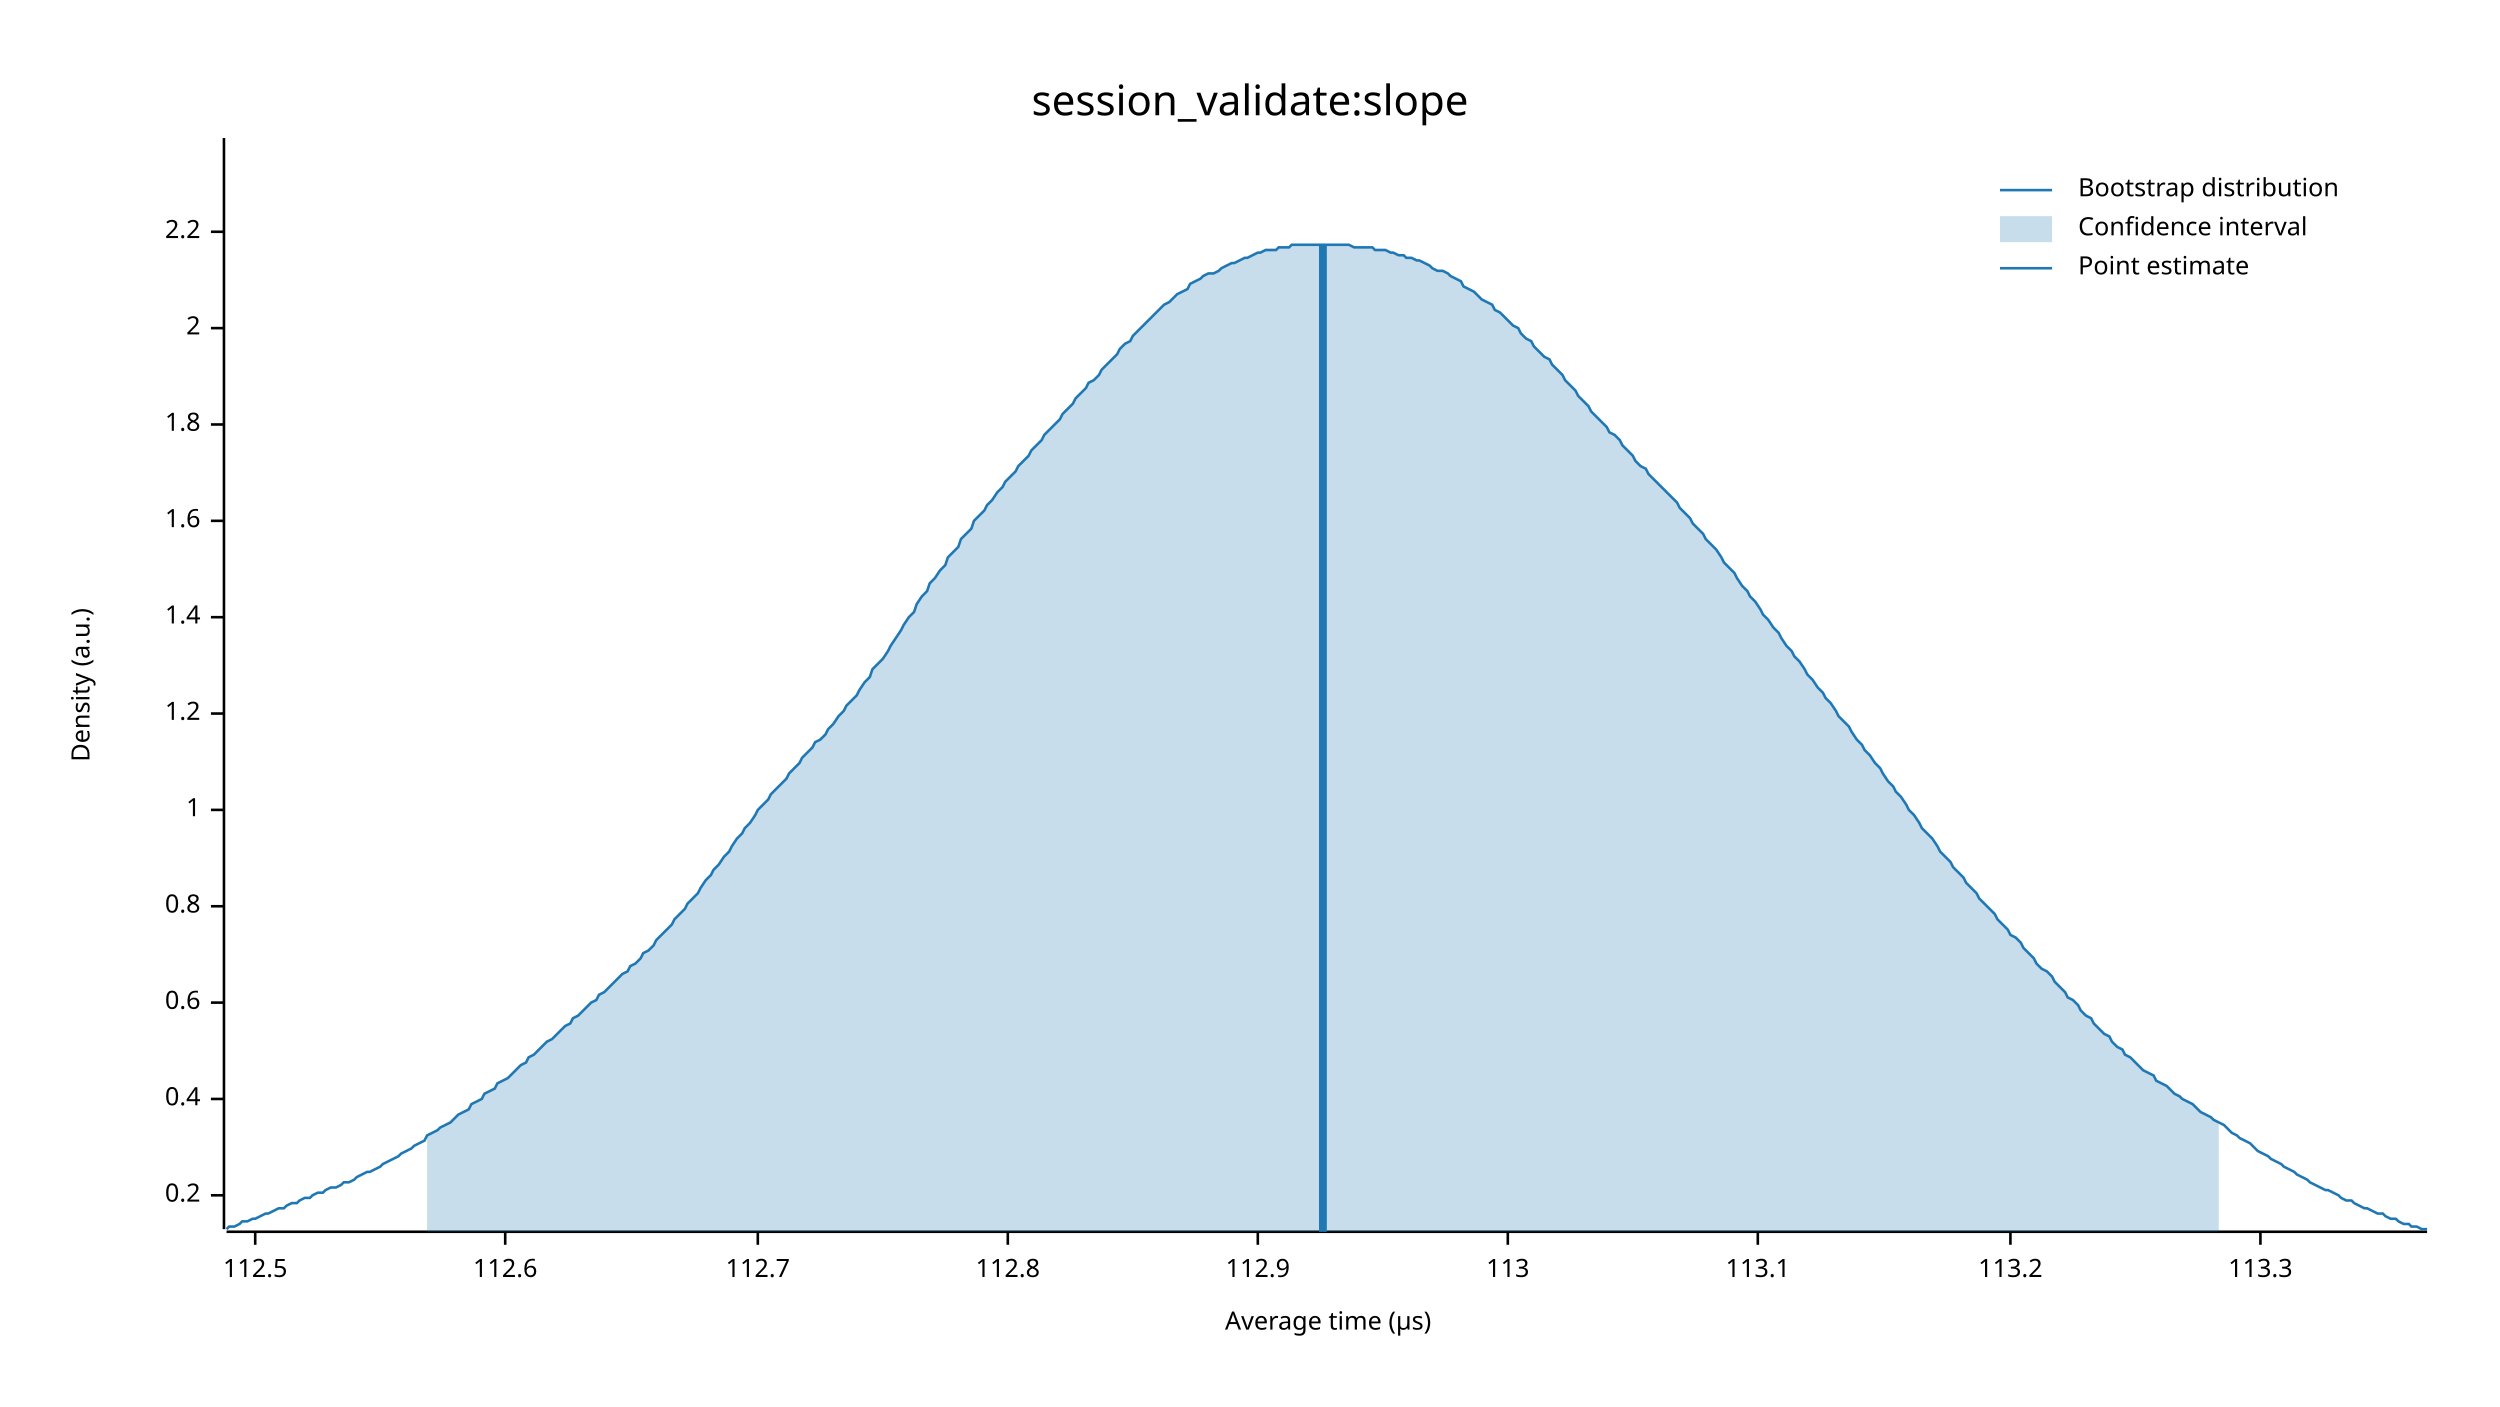
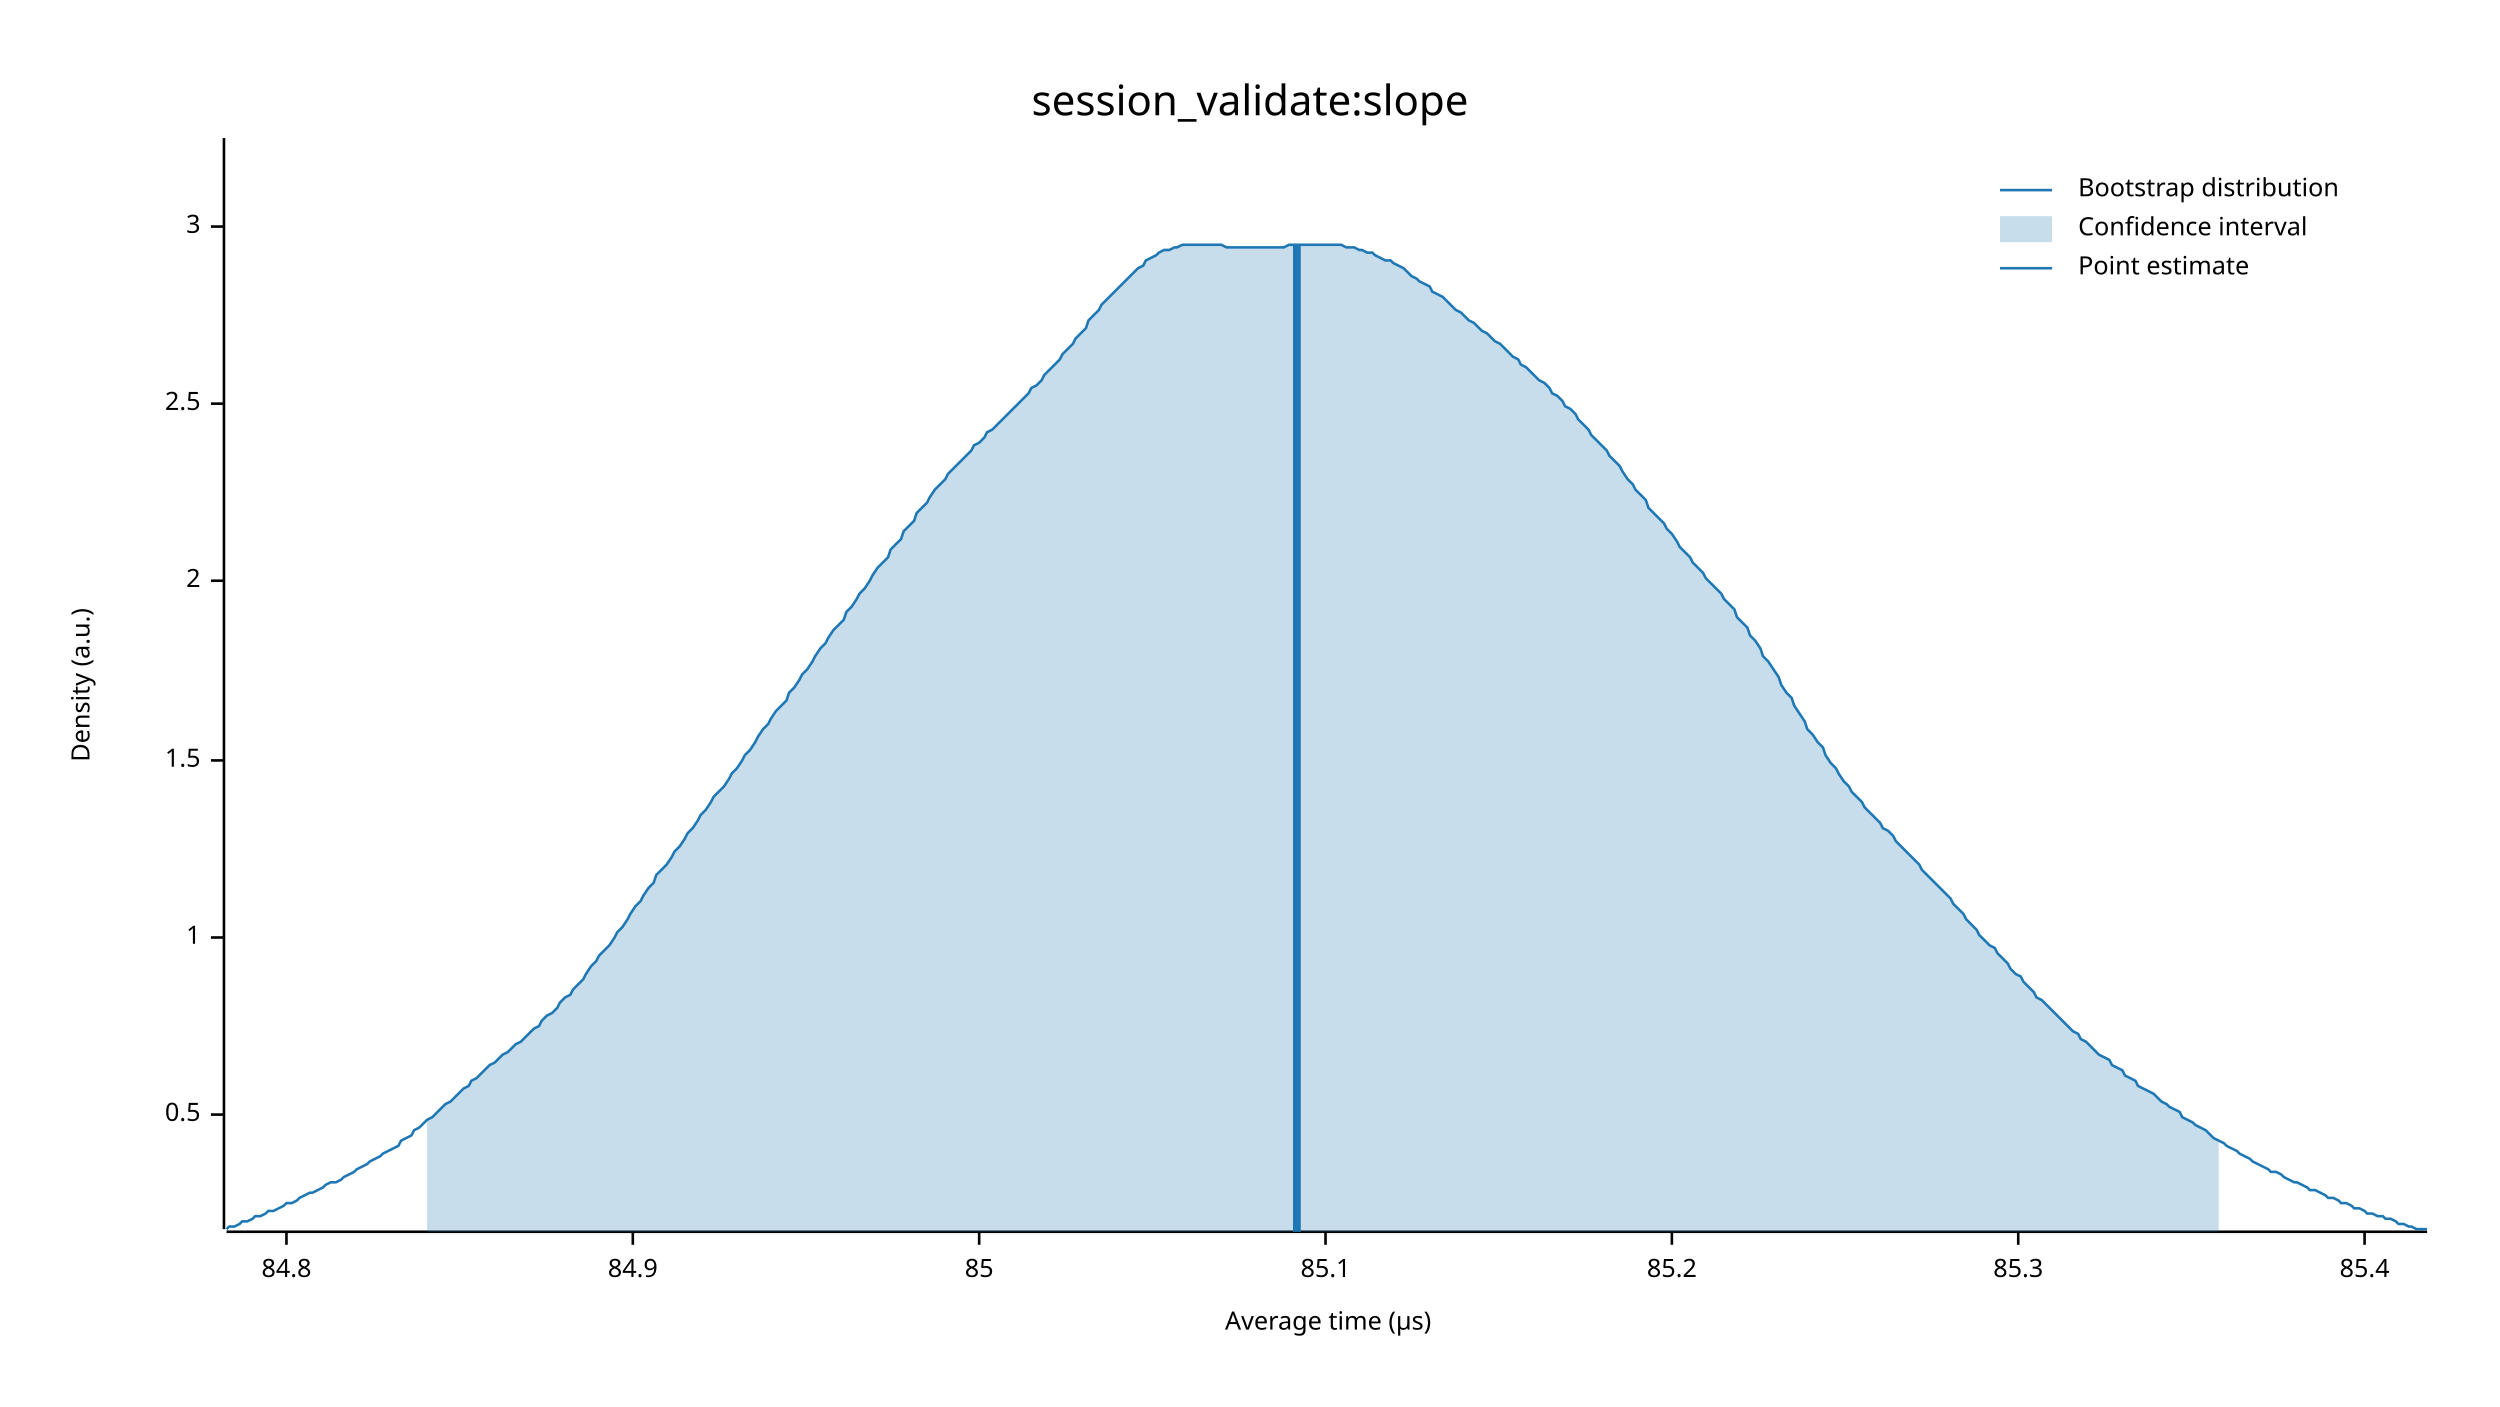
<svg xmlns="http://www.w3.org/2000/svg" width="960" height="540" viewBox="0 0 960 540">
  <text x="480" y="32" dy="0.76em" text-anchor="middle" font-family="sans-serif" font-size="16.129" opacity="1" fill="#000000">
session_validate:slope
</text>
  <text x="27" y="263" dy="0.76em" text-anchor="middle" font-family="sans-serif" font-size="9.677" opacity="1" fill="#000000" transform="rotate(270, 27, 263)">
Density (a.u.)
</text>
  <text x="510" y="513" dy="-0.5ex" text-anchor="middle" font-family="sans-serif" font-size="9.677" opacity="1" fill="#000000">
Average time (µs)
</text>
  <polyline fill="none" opacity="1" stroke="#000000" stroke-width="1" points="86,53 86,472 " />
-   <text x="77" y="459" dy="0.5ex" text-anchor="end" font-family="sans-serif" font-size="9.677" opacity="1" fill="#000000">
- 0.2
+   <text x="77" y="428" dy="0.5ex" text-anchor="end" font-family="sans-serif" font-size="9.677" opacity="1" fill="#000000">
+ 0.5
</text>
-   <polyline fill="none" opacity="1" stroke="#000000" stroke-width="1" points="81,459 86,459 " />
-   <text x="77" y="422" dy="0.5ex" text-anchor="end" font-family="sans-serif" font-size="9.677" opacity="1" fill="#000000">
- 0.4
- </text>
-   <polyline fill="none" opacity="1" stroke="#000000" stroke-width="1" points="81,422 86,422 " />
-   <text x="77" y="385" dy="0.5ex" text-anchor="end" font-family="sans-serif" font-size="9.677" opacity="1" fill="#000000">
- 0.6
- </text>
-   <polyline fill="none" opacity="1" stroke="#000000" stroke-width="1" points="81,385 86,385 " />
-   <text x="77" y="348" dy="0.5ex" text-anchor="end" font-family="sans-serif" font-size="9.677" opacity="1" fill="#000000">
- 0.8
- </text>
-   <polyline fill="none" opacity="1" stroke="#000000" stroke-width="1" points="81,348 86,348 " />
-   <text x="77" y="311" dy="0.5ex" text-anchor="end" font-family="sans-serif" font-size="9.677" opacity="1" fill="#000000">
+   <polyline fill="none" opacity="1" stroke="#000000" stroke-width="1" points="81,428 86,428 " />
+   <text x="77" y="360" dy="0.5ex" text-anchor="end" font-family="sans-serif" font-size="9.677" opacity="1" fill="#000000">
1
</text>
-   <polyline fill="none" opacity="1" stroke="#000000" stroke-width="1" points="81,311 86,311 " />
-   <text x="77" y="274" dy="0.5ex" text-anchor="end" font-family="sans-serif" font-size="9.677" opacity="1" fill="#000000">
- 1.2
+   <polyline fill="none" opacity="1" stroke="#000000" stroke-width="1" points="81,360 86,360 " />
+   <text x="77" y="292" dy="0.5ex" text-anchor="end" font-family="sans-serif" font-size="9.677" opacity="1" fill="#000000">
+ 1.5
</text>
-   <polyline fill="none" opacity="1" stroke="#000000" stroke-width="1" points="81,274 86,274 " />
-   <text x="77" y="237" dy="0.5ex" text-anchor="end" font-family="sans-serif" font-size="9.677" opacity="1" fill="#000000">
- 1.4
- </text>
-   <polyline fill="none" opacity="1" stroke="#000000" stroke-width="1" points="81,237 86,237 " />
-   <text x="77" y="200" dy="0.5ex" text-anchor="end" font-family="sans-serif" font-size="9.677" opacity="1" fill="#000000">
- 1.6
- </text>
-   <polyline fill="none" opacity="1" stroke="#000000" stroke-width="1" points="81,200 86,200 " />
-   <text x="77" y="163" dy="0.5ex" text-anchor="end" font-family="sans-serif" font-size="9.677" opacity="1" fill="#000000">
- 1.8
- </text>
-   <polyline fill="none" opacity="1" stroke="#000000" stroke-width="1" points="81,163 86,163 " />
-   <text x="77" y="126" dy="0.5ex" text-anchor="end" font-family="sans-serif" font-size="9.677" opacity="1" fill="#000000">
+   <polyline fill="none" opacity="1" stroke="#000000" stroke-width="1" points="81,292 86,292 " />
+   <text x="77" y="223" dy="0.5ex" text-anchor="end" font-family="sans-serif" font-size="9.677" opacity="1" fill="#000000">
2
</text>
-   <polyline fill="none" opacity="1" stroke="#000000" stroke-width="1" points="81,126 86,126 " />
-   <text x="77" y="89" dy="0.5ex" text-anchor="end" font-family="sans-serif" font-size="9.677" opacity="1" fill="#000000">
- 2.2
+   <polyline fill="none" opacity="1" stroke="#000000" stroke-width="1" points="81,223 86,223 " />
+   <text x="77" y="155" dy="0.5ex" text-anchor="end" font-family="sans-serif" font-size="9.677" opacity="1" fill="#000000">
+ 2.5
</text>
-   <polyline fill="none" opacity="1" stroke="#000000" stroke-width="1" points="81,89 86,89 " />
+   <polyline fill="none" opacity="1" stroke="#000000" stroke-width="1" points="81,155 86,155 " />
+   <text x="77" y="87" dy="0.5ex" text-anchor="end" font-family="sans-serif" font-size="9.677" opacity="1" fill="#000000">
+ 3
+ </text>
+   <polyline fill="none" opacity="1" stroke="#000000" stroke-width="1" points="81,87 86,87 " />
  <polyline fill="none" opacity="1" stroke="#000000" stroke-width="1" points="87,473 932,473 " />
-   <text x="98" y="483" dy="0.76em" text-anchor="middle" font-family="sans-serif" font-size="9.677" opacity="1" fill="#000000">
- 112.5
+   <text x="110" y="483" dy="0.76em" text-anchor="middle" font-family="sans-serif" font-size="9.677" opacity="1" fill="#000000">
+ 84.8
</text>
-   <polyline fill="none" opacity="1" stroke="#000000" stroke-width="1" points="98,473 98,478 " />
-   <text x="194" y="483" dy="0.76em" text-anchor="middle" font-family="sans-serif" font-size="9.677" opacity="1" fill="#000000">
- 112.6
+   <polyline fill="none" opacity="1" stroke="#000000" stroke-width="1" points="110,473 110,478 " />
+   <text x="243" y="483" dy="0.76em" text-anchor="middle" font-family="sans-serif" font-size="9.677" opacity="1" fill="#000000">
+ 84.9
</text>
-   <polyline fill="none" opacity="1" stroke="#000000" stroke-width="1" points="194,473 194,478 " />
-   <text x="291" y="483" dy="0.76em" text-anchor="middle" font-family="sans-serif" font-size="9.677" opacity="1" fill="#000000">
- 112.7
+   <polyline fill="none" opacity="1" stroke="#000000" stroke-width="1" points="243,473 243,478 " />
+   <text x="376" y="483" dy="0.76em" text-anchor="middle" font-family="sans-serif" font-size="9.677" opacity="1" fill="#000000">
+ 85
</text>
-   <polyline fill="none" opacity="1" stroke="#000000" stroke-width="1" points="291,473 291,478 " />
-   <text x="387" y="483" dy="0.76em" text-anchor="middle" font-family="sans-serif" font-size="9.677" opacity="1" fill="#000000">
- 112.8
+   <polyline fill="none" opacity="1" stroke="#000000" stroke-width="1" points="376,473 376,478 " />
+   <text x="509" y="483" dy="0.76em" text-anchor="middle" font-family="sans-serif" font-size="9.677" opacity="1" fill="#000000">
+ 85.1
</text>
-   <polyline fill="none" opacity="1" stroke="#000000" stroke-width="1" points="387,473 387,478 " />
-   <text x="483" y="483" dy="0.76em" text-anchor="middle" font-family="sans-serif" font-size="9.677" opacity="1" fill="#000000">
- 112.9
+   <polyline fill="none" opacity="1" stroke="#000000" stroke-width="1" points="509,473 509,478 " />
+   <text x="642" y="483" dy="0.76em" text-anchor="middle" font-family="sans-serif" font-size="9.677" opacity="1" fill="#000000">
+ 85.2
</text>
-   <polyline fill="none" opacity="1" stroke="#000000" stroke-width="1" points="483,473 483,478 " />
-   <text x="579" y="483" dy="0.76em" text-anchor="middle" font-family="sans-serif" font-size="9.677" opacity="1" fill="#000000">
- 113
+   <polyline fill="none" opacity="1" stroke="#000000" stroke-width="1" points="642,473 642,478 " />
+   <text x="775" y="483" dy="0.76em" text-anchor="middle" font-family="sans-serif" font-size="9.677" opacity="1" fill="#000000">
+ 85.3
</text>
-   <polyline fill="none" opacity="1" stroke="#000000" stroke-width="1" points="579,473 579,478 " />
-   <text x="675" y="483" dy="0.76em" text-anchor="middle" font-family="sans-serif" font-size="9.677" opacity="1" fill="#000000">
- 113.1
+   <polyline fill="none" opacity="1" stroke="#000000" stroke-width="1" points="775,473 775,478 " />
+   <text x="908" y="483" dy="0.76em" text-anchor="middle" font-family="sans-serif" font-size="9.677" opacity="1" fill="#000000">
+ 85.4
</text>
-   <polyline fill="none" opacity="1" stroke="#000000" stroke-width="1" points="675,473 675,478 " />
-   <text x="772" y="483" dy="0.76em" text-anchor="middle" font-family="sans-serif" font-size="9.677" opacity="1" fill="#000000">
- 113.2
- </text>
-   <polyline fill="none" opacity="1" stroke="#000000" stroke-width="1" points="772,473 772,478 " />
-   <text x="868" y="483" dy="0.76em" text-anchor="middle" font-family="sans-serif" font-size="9.677" opacity="1" fill="#000000">
- 113.3
- </text>
-   <polyline fill="none" opacity="1" stroke="#000000" stroke-width="1" points="868,473 868,478 " />
-   <polyline fill="none" opacity="1" stroke="#1F78B4" stroke-width="1" points="87,472 88,471 90,471 92,470 93,469 95,469 97,468 98,468 100,467 102,466 103,466 105,465 107,464 109,464 110,463 112,462 114,462 115,461 117,460 119,460 120,459 122,458 124,458 125,457 127,456 129,456 131,455 132,454 134,454 136,453 137,452 139,451 141,450 142,450 144,449 146,448 147,447 149,446 151,445 153,444 154,443 156,442 158,441 159,440 161,439 163,438 164,436 166,435 168,434 169,433 171,432 173,431 175,429 176,428 178,427 180,426 181,424 183,423 185,422 186,420 188,419 190,418 191,416 193,415 195,414 197,412 198,411 200,409 202,408 203,406 205,405 207,403 208,402 210,400 212,399 214,397 215,396 217,394 219,393 220,391 222,390 224,388 225,387 227,385 229,384 230,382 232,381 234,379 236,377 237,376 239,374 241,373 242,371 244,370 246,368 247,366 249,365 251,363 252,361 254,359 256,357 258,355 259,353 261,351 263,349 264,347 266,345 268,343 269,341 271,338 273,336 274,334 276,332 278,329 280,327 281,325 283,322 285,320 286,318 288,316 290,313 291,311 293,309 295,307 296,305 298,303 300,301 302,299 303,297 305,295 307,293 308,291 310,289 312,287 313,285 315,284 317,282 318,280 320,278 322,275 324,273 325,271 327,269 329,267 330,265 332,262 334,260 335,257 337,255 339,253 341,250 342,248 344,245 346,242 347,240 349,237 351,235 352,232 354,229 356,227 357,224 359,222 361,219 363,217 364,214 366,212 368,210 369,207 371,205 373,203 374,200 376,198 378,196 379,194 381,192 383,189 385,187 386,185 388,183 390,181 391,179 393,177 395,175 396,173 398,171 400,169 401,167 403,165 405,163 407,161 408,159 410,157 412,155 413,153 415,151 417,149 418,147 420,146 422,144 423,142 425,140 427,138 429,136 430,134 432,132 434,131 435,129 437,127 439,125 440,124 442,122 444,120 445,119 447,117 449,116 451,114 452,113 454,112 456,111 457,109 459,108 461,107 462,106 464,105 466,105 468,104 469,103 471,102 473,101 474,101 476,100 478,99 479,99 481,98 483,97 484,97 486,96 488,96 490,96 491,95 493,95 495,95 496,94 498,94 500,94 501,94 503,94 505,94 506,94 508,94 510,94 512,94 513,94 515,94 517,94 518,94 520,95 522,95 523,95 525,95 527,95 528,96 530,96 532,96 534,97 535,97 537,98 539,98 540,99 542,99 544,100 545,100 547,101 549,102 550,103 552,104 554,104 556,105 557,106 559,107 561,108 562,110 564,111 566,112 567,113 569,115 571,116 573,117 574,119 576,120 578,122 579,123 581,125 583,126 584,128 586,130 588,131 589,133 591,135 593,137 595,138 596,140 598,142 600,144 601,146 603,148 605,150 606,152 608,154 610,156 611,158 613,160 615,162 617,164 618,166 620,167 622,169 623,171 625,173 627,175 628,177 630,179 632,180 633,182 635,184 637,186 639,188 640,189 642,191 644,193 645,195 647,197 649,199 650,201 652,203 654,205 655,207 657,209 659,211 661,214 662,216 664,218 666,220 667,222 669,225 671,227 672,229 674,231 676,234 677,236 679,238 681,241 683,243 684,245 686,248 688,250 689,252 691,254 693,257 694,259 696,261 698,264 700,266 701,268 703,270 705,273 706,275 708,277 710,279 711,281 713,284 715,286 716,288 718,290 720,293 722,295 723,297 725,300 727,302 728,304 730,306 732,309 733,311 735,313 737,316 738,318 740,320 742,322 744,325 745,327 747,329 749,331 750,333 752,335 754,337 755,339 757,341 759,343 760,345 762,347 764,349 766,351 767,353 769,355 771,357 772,359 774,360 776,362 777,364 779,366 781,368 782,370 784,372 786,373 788,375 789,377 791,379 793,381 794,383 796,384 798,386 799,388 801,390 803,391 804,393 806,395 808,397 810,398 811,400 813,402 815,403 816,405 818,406 820,408 821,409 823,411 825,412 827,413 828,415 830,416 832,417 833,418 835,420 837,421 838,422 840,423 842,424 843,425 845,427 847,428 849,429 850,430 852,431 854,432 855,433 857,435 859,436 860,437 862,438 864,439 865,440 867,442 869,443 871,444 872,445 874,446 876,447 877,448 879,449 881,450 882,451 884,452 886,453 887,454 889,455 891,456 893,457 894,457 896,458 898,459 899,460 901,461 903,461 904,462 906,463 908,464 909,464 911,465 913,466 915,466 916,467 918,468 920,468 921,469 923,470 925,470 926,471 928,471 930,472 932,472 " />
-   <polygon opacity="0.25" fill="#1F78B4" points="164,436 166,435 168,434 169,433 171,432 173,431 175,429 176,428 178,427 180,426 181,424 183,423 185,422 186,420 188,419 190,418 191,416 193,415 195,414 197,412 198,411 200,409 202,408 203,406 205,405 207,403 208,402 210,400 212,399 214,397 215,396 217,394 219,393 220,391 222,390 224,388 225,387 227,385 229,384 230,382 232,381 234,379 236,377 237,376 239,374 241,373 242,371 244,370 246,368 247,366 249,365 251,363 252,361 254,359 256,357 258,355 259,353 261,351 263,349 264,347 266,345 268,343 269,341 271,338 273,336 274,334 276,332 278,329 280,327 281,325 283,322 285,320 286,318 288,316 290,313 291,311 293,309 295,307 296,305 298,303 300,301 302,299 303,297 305,295 307,293 308,291 310,289 312,287 313,285 315,284 317,282 318,280 320,278 322,275 324,273 325,271 327,269 329,267 330,265 332,262 334,260 335,257 337,255 339,253 341,250 342,248 344,245 346,242 347,240 349,237 351,235 352,232 354,229 356,227 357,224 359,222 361,219 363,217 364,214 366,212 368,210 369,207 371,205 373,203 374,200 376,198 378,196 379,194 381,192 383,189 385,187 386,185 388,183 390,181 391,179 393,177 395,175 396,173 398,171 400,169 401,167 403,165 405,163 407,161 408,159 410,157 412,155 413,153 415,151 417,149 418,147 420,146 422,144 423,142 425,140 427,138 429,136 430,134 432,132 434,131 435,129 437,127 439,125 440,124 442,122 444,120 445,119 447,117 449,116 451,114 452,113 454,112 456,111 457,109 459,108 461,107 462,106 464,105 466,105 468,104 469,103 471,102 473,101 474,101 476,100 478,99 479,99 481,98 483,97 484,97 486,96 488,96 490,96 491,95 493,95 495,95 496,94 498,94 500,94 501,94 503,94 505,94 506,94 508,94 510,94 512,94 513,94 515,94 517,94 518,94 520,95 522,95 523,95 525,95 527,95 528,96 530,96 532,96 534,97 535,97 537,98 539,98 540,99 542,99 544,100 545,100 547,101 549,102 550,103 552,104 554,104 556,105 557,106 559,107 561,108 562,110 564,111 566,112 567,113 569,115 571,116 573,117 574,119 576,120 578,122 579,123 581,125 583,126 584,128 586,130 588,131 589,133 591,135 593,137 595,138 596,140 598,142 600,144 601,146 603,148 605,150 606,152 608,154 610,156 611,158 613,160 615,162 617,164 618,166 620,167 622,169 623,171 625,173 627,175 628,177 630,179 632,180 633,182 635,184 637,186 639,188 640,189 642,191 644,193 645,195 647,197 649,199 650,201 652,203 654,205 655,207 657,209 659,211 661,214 662,216 664,218 666,220 667,222 669,225 671,227 672,229 674,231 676,234 677,236 679,238 681,241 683,243 684,245 686,248 688,250 689,252 691,254 693,257 694,259 696,261 698,264 700,266 701,268 703,270 705,273 706,275 708,277 710,279 711,281 713,284 715,286 716,288 718,290 720,293 722,295 723,297 725,300 727,302 728,304 730,306 732,309 733,311 735,313 737,316 738,318 740,320 742,322 744,325 745,327 747,329 749,331 750,333 752,335 754,337 755,339 757,341 759,343 760,345 762,347 764,349 766,351 767,353 769,355 771,357 772,359 774,360 776,362 777,364 779,366 781,368 782,370 784,372 786,373 788,375 789,377 791,379 793,381 794,383 796,384 798,386 799,388 801,390 803,391 804,393 806,395 808,397 810,398 811,400 813,402 815,403 816,405 818,406 820,408 821,409 823,411 825,412 827,413 828,415 830,416 832,417 833,418 835,420 837,421 838,422 840,423 842,424 843,425 845,427 847,428 849,429 850,430 852,431 852,473 164,473 " />
-   <polyline fill="none" opacity="1" stroke="#1F78B4" stroke-width="3" points="508,473 508,94 " />
+   <polyline fill="none" opacity="1" stroke="#000000" stroke-width="1" points="908,473 908,478 " />
+   <polyline fill="none" opacity="1" stroke="#1F78B4" stroke-width="1" points="87,472 88,471 90,471 92,470 93,469 95,469 97,468 98,467 100,467 102,466 103,465 105,465 107,464 109,463 110,462 112,462 114,461 115,460 117,459 119,458 120,458 122,457 124,456 125,455 127,454 129,454 131,453 132,452 134,451 136,450 137,449 139,448 141,447 142,446 144,445 146,444 147,443 149,442 151,441 153,440 154,438 156,437 158,436 159,434 161,433 163,431 164,430 166,429 168,427 169,426 171,424 173,423 175,421 176,420 178,418 180,417 181,415 183,414 185,412 186,411 188,409 190,408 191,407 193,405 195,404 197,402 198,401 200,400 202,398 203,397 205,395 207,394 208,392 210,390 212,389 214,387 215,385 217,383 219,382 220,380 222,378 224,376 225,374 227,371 229,369 230,367 232,365 234,363 236,360 237,358 239,356 241,353 242,351 244,348 246,346 247,344 249,341 251,339 252,336 254,334 256,332 258,329 259,327 261,325 263,322 264,320 266,318 268,315 269,313 271,311 273,308 274,306 276,304 278,302 280,299 281,297 283,295 285,292 286,290 288,288 290,285 291,283 293,280 295,278 296,276 298,273 300,271 302,269 303,266 305,264 307,261 308,259 310,257 312,254 313,252 315,249 317,247 318,245 320,242 322,240 324,238 325,235 327,233 329,230 330,228 332,226 334,223 335,221 337,218 339,216 341,214 342,211 344,209 346,207 347,204 349,202 351,200 352,197 354,195 356,193 357,191 359,188 361,186 363,184 364,182 366,180 368,178 369,177 371,175 373,173 374,171 376,170 378,168 379,166 381,165 383,163 385,161 386,160 388,158 390,156 391,155 393,153 395,151 396,149 398,148 400,146 401,144 403,142 405,140 407,138 408,136 410,134 412,132 413,130 415,128 417,126 418,123 420,121 422,119 423,117 425,115 427,113 429,111 430,110 432,108 434,106 435,105 437,103 439,102 440,100 442,99 444,98 445,97 447,96 449,96 451,95 452,95 454,94 456,94 457,94 459,94 461,94 462,94 464,94 466,94 468,94 469,94 471,95 473,95 474,95 476,95 478,95 479,95 481,95 483,95 484,95 486,95 488,95 490,95 491,95 493,95 495,94 496,94 498,94 500,94 501,94 503,94 505,94 506,94 508,94 510,94 512,94 513,94 515,94 517,95 518,95 520,95 522,96 523,96 525,97 527,97 528,98 530,99 532,100 534,100 535,101 537,102 539,103 540,104 542,106 544,107 545,108 547,109 549,110 550,112 552,113 554,114 556,116 557,117 559,119 561,120 562,121 564,123 566,124 567,125 569,127 571,128 573,130 574,131 576,132 578,134 579,135 581,137 583,138 584,140 586,141 588,143 589,144 591,146 593,147 595,149 596,151 598,152 600,154 601,156 603,157 605,159 606,161 608,163 610,165 611,167 613,169 615,171 617,173 618,175 620,177 622,179 623,181 625,184 627,186 628,188 630,190 632,192 633,195 635,197 637,199 639,201 640,203 642,205 644,208 645,210 647,212 649,214 650,216 652,218 654,220 655,222 657,224 659,226 661,228 662,230 664,232 666,234 667,237 669,239 671,241 672,244 674,246 676,249 677,252 679,254 681,257 683,260 684,263 686,266 688,268 689,271 691,274 693,277 694,280 696,282 698,285 700,287 701,290 703,293 705,295 706,297 708,300 710,302 711,304 713,306 715,308 716,310 718,312 720,314 722,316 723,318 725,319 727,321 728,323 730,325 732,327 733,328 735,330 737,332 738,334 740,336 742,338 744,340 745,341 747,343 749,345 750,347 752,349 754,351 755,353 757,355 759,357 760,359 762,361 764,363 766,364 767,366 769,368 771,370 772,372 774,374 776,375 777,377 779,379 781,381 782,383 784,384 786,386 788,388 789,389 791,391 793,393 794,394 796,396 798,397 799,399 801,400 803,402 804,403 806,405 808,406 810,407 811,409 813,410 815,411 816,413 818,414 820,415 821,417 823,418 825,419 827,420 828,421 830,423 832,424 833,425 835,426 837,427 838,429 840,430 842,431 843,432 845,433 847,434 849,436 850,437 852,438 854,439 855,440 857,441 859,442 860,443 862,444 864,445 865,446 867,447 869,448 871,449 872,450 874,450 876,451 877,452 879,453 881,454 882,454 884,455 886,456 887,457 889,457 891,458 893,459 894,460 896,460 898,461 899,462 901,462 903,463 904,464 906,464 908,465 909,466 911,466 913,467 915,467 916,468 918,468 920,469 921,470 923,470 925,471 926,471 928,472 930,472 932,472 " />
+   <polygon opacity="0.25" fill="#1F78B4" points="164,430 166,429 168,427 169,426 171,424 173,423 175,421 176,420 178,418 180,417 181,415 183,414 185,412 186,411 188,409 190,408 191,407 193,405 195,404 197,402 198,401 200,400 202,398 203,397 205,395 207,394 208,392 210,390 212,389 214,387 215,385 217,383 219,382 220,380 222,378 224,376 225,374 227,371 229,369 230,367 232,365 234,363 236,360 237,358 239,356 241,353 242,351 244,348 246,346 247,344 249,341 251,339 252,336 254,334 256,332 258,329 259,327 261,325 263,322 264,320 266,318 268,315 269,313 271,311 273,308 274,306 276,304 278,302 280,299 281,297 283,295 285,292 286,290 288,288 290,285 291,283 293,280 295,278 296,276 298,273 300,271 302,269 303,266 305,264 307,261 308,259 310,257 312,254 313,252 315,249 317,247 318,245 320,242 322,240 324,238 325,235 327,233 329,230 330,228 332,226 334,223 335,221 337,218 339,216 341,214 342,211 344,209 346,207 347,204 349,202 351,200 352,197 354,195 356,193 357,191 359,188 361,186 363,184 364,182 366,180 368,178 369,177 371,175 373,173 374,171 376,170 378,168 379,166 381,165 383,163 385,161 386,160 388,158 390,156 391,155 393,153 395,151 396,149 398,148 400,146 401,144 403,142 405,140 407,138 408,136 410,134 412,132 413,130 415,128 417,126 418,123 420,121 422,119 423,117 425,115 427,113 429,111 430,110 432,108 434,106 435,105 437,103 439,102 440,100 442,99 444,98 445,97 447,96 449,96 451,95 452,95 454,94 456,94 457,94 459,94 461,94 462,94 464,94 466,94 468,94 469,94 471,95 473,95 474,95 476,95 478,95 479,95 481,95 483,95 484,95 486,95 488,95 490,95 491,95 493,95 495,94 496,94 498,94 500,94 501,94 503,94 505,94 506,94 508,94 510,94 512,94 513,94 515,94 517,95 518,95 520,95 522,96 523,96 525,97 527,97 528,98 530,99 532,100 534,100 535,101 537,102 539,103 540,104 542,106 544,107 545,108 547,109 549,110 550,112 552,113 554,114 556,116 557,117 559,119 561,120 562,121 564,123 566,124 567,125 569,127 571,128 573,130 574,131 576,132 578,134 579,135 581,137 583,138 584,140 586,141 588,143 589,144 591,146 593,147 595,149 596,151 598,152 600,154 601,156 603,157 605,159 606,161 608,163 610,165 611,167 613,169 615,171 617,173 618,175 620,177 622,179 623,181 625,184 627,186 628,188 630,190 632,192 633,195 635,197 637,199 639,201 640,203 642,205 644,208 645,210 647,212 649,214 650,216 652,218 654,220 655,222 657,224 659,226 661,228 662,230 664,232 666,234 667,237 669,239 671,241 672,244 674,246 676,249 677,252 679,254 681,257 683,260 684,263 686,266 688,268 689,271 691,274 693,277 694,280 696,282 698,285 700,287 701,290 703,293 705,295 706,297 708,300 710,302 711,304 713,306 715,308 716,310 718,312 720,314 722,316 723,318 725,319 727,321 728,323 730,325 732,327 733,328 735,330 737,332 738,334 740,336 742,338 744,340 745,341 747,343 749,345 750,347 752,349 754,351 755,353 757,355 759,357 760,359 762,361 764,363 766,364 767,366 769,368 771,370 772,372 774,374 776,375 777,377 779,379 781,381 782,383 784,384 786,386 788,388 789,389 791,391 793,393 794,394 796,396 798,397 799,399 801,400 803,402 804,403 806,405 808,406 810,407 811,409 813,410 815,411 816,413 818,414 820,415 821,417 823,418 825,419 827,420 828,421 830,423 832,424 833,425 835,426 837,427 838,429 840,430 842,431 843,432 845,433 847,434 849,436 850,437 852,438 852,473 164,473 " />
+   <polyline fill="none" opacity="1" stroke="#1F78B4" stroke-width="3" points="498,473 498,94 " />
  <text x="798" y="68" dy="0.76em" text-anchor="start" font-family="sans-serif" font-size="9.677" opacity="1" fill="#000000">
Bootstrap distribution
</text>
  <text x="798" y="83" dy="0.76em" text-anchor="start" font-family="sans-serif" font-size="9.677" opacity="1" fill="#000000">
Confidence interval
</text>
  <text x="798" y="98" dy="0.76em" text-anchor="start" font-family="sans-serif" font-size="9.677" opacity="1" fill="#000000">
Point estimate
</text>
  <polyline fill="none" opacity="1" stroke="#1F78B4" stroke-width="1" points="768,73 788,73 " />
  <rect x="768" y="83" width="20" height="10" opacity="0.25" fill="#1F78B4" stroke="none" />
  <polyline fill="none" opacity="1" stroke="#1F78B4" stroke-width="1" points="768,103 788,103 " />
</svg>
